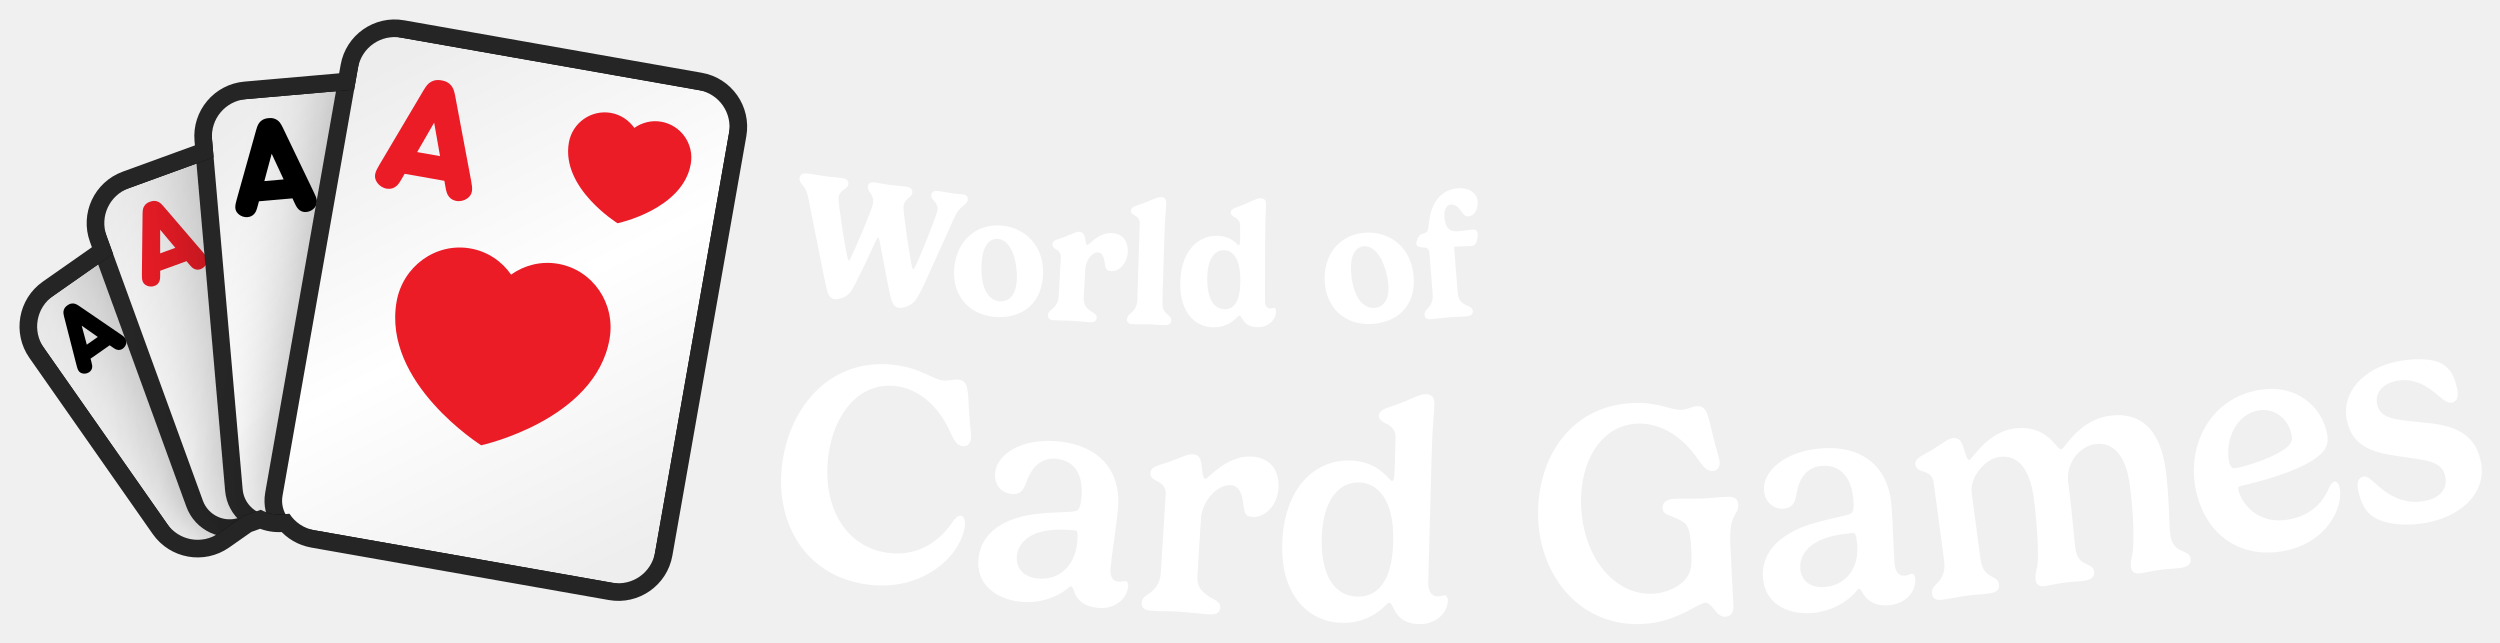
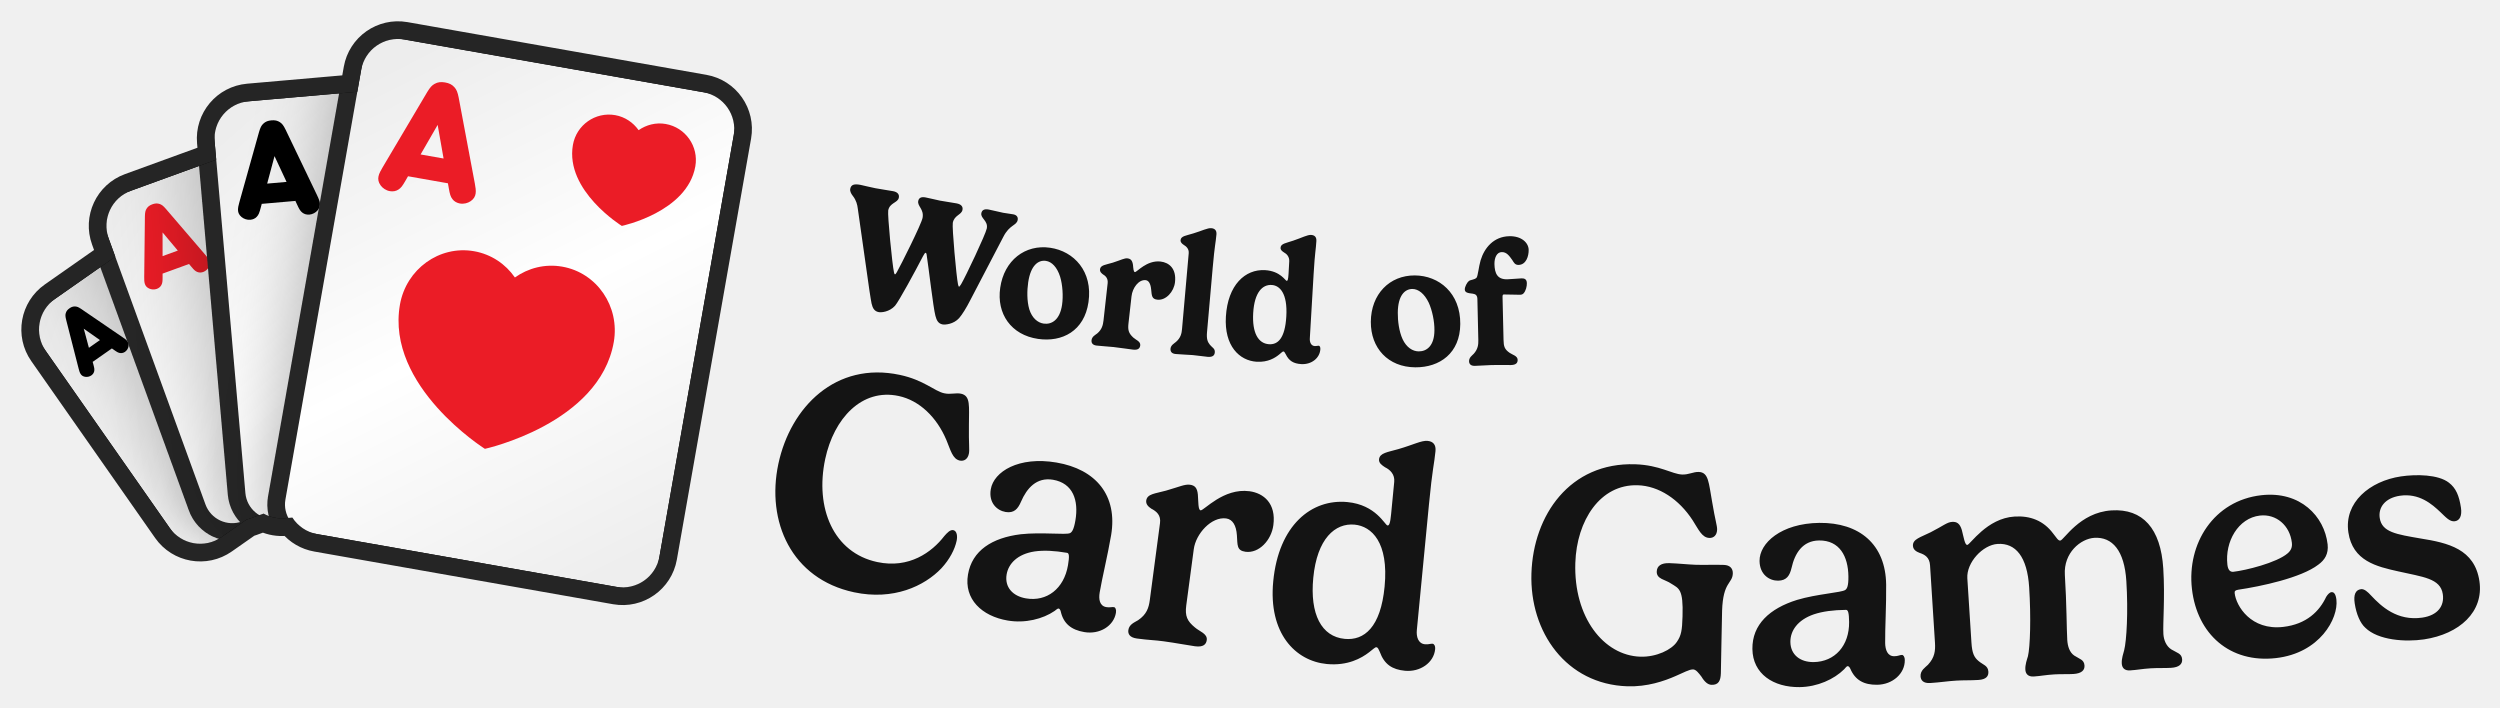
- <svg xmlns="http://www.w3.org/2000/svg" xmlns:xlink="http://www.w3.org/1999/xlink" viewBox="-3.11 -3.11 428.25 110.04" width="428.25" height="110.04">
+ <svg xmlns="http://www.w3.org/2000/svg" xmlns:xlink="http://www.w3.org/1999/xlink" viewBox="-3.41 -3.41 426.53 120.65" width="426.53" height="120.65">
  <defs>
    <rect id="path-1" x="0" y="0" width="5464" height="1280" />
    <rect id="path-3" x="0" y="0" width="1279.966" height="1280" />
    <path d="M654.667,7.381 L1041.451,230.691 C1067.755,245.877 1076.767,279.512 1061.581,305.816 L747.051,850.597 C731.865,876.902 698.23,885.914 671.926,870.727 L285.142,647.418 C271.344,639.451 262.304,626.408 259.019,612.01 L248.673,609.238 C237.588,606.268 228.207,600.115 221.247,592.027 L200.473,592.025 C198.498,592.025 196.547,591.921 194.626,591.718 L151.468,603.281 C122.13,611.142 91.974,593.731 84.112,564.393 L1.886,257.522 C-5.975,228.183 11.436,198.027 40.774,190.166 L145.477,162.11 L145.477,133.795 C145.477,103.422 170.1,78.799 200.473,78.799 L333.867,78.799 L340.716,53.24 C348.577,23.901 378.734,6.491 408.072,14.352 L563.147,55.903 L579.542,27.511 C594.728,1.207 628.363,-7.806 654.667,7.381 Z" id="path-5" />
    <filter x="-59.0%" y="-44.4%" width="218.0%" height="188.8%" filterUnits="objectBoundingBox" id="filter-7">
      <feOffset dx="0" dy="0" in="SourceAlpha" result="shadowOffsetOuter1" />
      <feGaussianBlur stdDeviation="64" in="shadowOffsetOuter1" result="shadowBlurOuter1" />
      <feColorMatrix values="0 0 0 0 0   0 0 0 0 0   0 0 0 0 0  0 0 0 0.32 0" type="matrix" in="shadowBlurOuter1" result="shadowMatrixOuter1" />
      <feMerge>
        <feMergeNode in="shadowMatrixOuter1" />
        <feMergeNode in="SourceGraphic" />
      </feMerge>
    </filter>
    <linearGradient x1="21.639%" y1="0%" x2="78.361%" y2="100%" id="linearGradient-8">
      <stop stop-color="#EDEDED" offset="0%" />
      <stop stop-color="#FFFFFF" offset="50.295%" />
      <stop stop-color="#EEEEEE" offset="100%" />
    </linearGradient>
    <filter x="-49.2%" y="-37.0%" width="198.3%" height="174.0%" filterUnits="objectBoundingBox" id="filter-9">
      <feOffset dx="0" dy="0" in="SourceAlpha" result="shadowOffsetOuter1" />
      <feGaussianBlur stdDeviation="64" in="shadowOffsetOuter1" result="shadowBlurOuter1" />
      <feColorMatrix values="0 0 0 0 0   0 0 0 0 0   0 0 0 0 0  0 0 0 0.32 0" type="matrix" in="shadowBlurOuter1" result="shadowMatrixOuter1" />
      <feMerge>
        <feMergeNode in="shadowMatrixOuter1" />
        <feMergeNode in="SourceGraphic" />
      </feMerge>
    </filter>
    <linearGradient x1="21.639%" y1="0%" x2="78.361%" y2="100%" id="linearGradient-10">
      <stop stop-color="#EDEDED" offset="0%" />
      <stop stop-color="#FFFFFF" offset="50.295%" />
      <stop stop-color="#EEEEEE" offset="100%" />
    </linearGradient>
    <filter x="-41.0%" y="-30.9%" width="181.9%" height="161.7%" filterUnits="objectBoundingBox" id="filter-11">
      <feOffset dx="0" dy="0" in="SourceAlpha" result="shadowOffsetOuter1" />
      <feGaussianBlur stdDeviation="64" in="shadowOffsetOuter1" result="shadowBlurOuter1" />
      <feColorMatrix values="0 0 0 0 0   0 0 0 0 0   0 0 0 0 0  0 0 0 0.32 0" type="matrix" in="shadowBlurOuter1" result="shadowMatrixOuter1" />
      <feMerge>
        <feMergeNode in="shadowMatrixOuter1" />
        <feMergeNode in="SourceGraphic" />
      </feMerge>
    </filter>
    <linearGradient x1="21.639%" y1="0%" x2="78.361%" y2="100%" id="linearGradient-12">
      <stop stop-color="#EDEDED" offset="0%" />
      <stop stop-color="#FFFFFF" offset="50.295%" />
      <stop stop-color="#EEEEEE" offset="100%" />
    </linearGradient>
    <filter x="-34.1%" y="-25.7%" width="168.3%" height="151.4%" filterUnits="objectBoundingBox" id="filter-13">
      <feOffset dx="0" dy="0" in="SourceAlpha" result="shadowOffsetOuter1" />
      <feGaussianBlur stdDeviation="64" in="shadowOffsetOuter1" result="shadowBlurOuter1" />
      <feColorMatrix values="0 0 0 0 0   0 0 0 0 0   0 0 0 0 0  0 0 0 0.32 0" type="matrix" in="shadowBlurOuter1" result="shadowMatrixOuter1" />
      <feMerge>
        <feMergeNode in="shadowMatrixOuter1" />
        <feMergeNode in="SourceGraphic" />
      </feMerge>
    </filter>
    <linearGradient x1="21.639%" y1="0%" x2="78.361%" y2="100%" id="linearGradient-14">
      <stop stop-color="#EDEDED" offset="0%" />
      <stop stop-color="#FFFFFF" offset="50.295%" />
      <stop stop-color="#EEEEEE" offset="100%" />
    </linearGradient>
  </defs>
  <g transform="translate(-11.594,-23.478) scale(0.11594)">
    <mask id="mask-4" fill="white">
      <use xlink:href="#path-3" />
    </mask>
    <g id="Mask" />
    <g id="Group" stroke-width="1" fill-rule="evenodd" mask="url(#mask-4)">
      <g transform="translate(700.504, 678.0126) rotate(-20) translate(-700.504, -678.0126)translate(166.0272, 238.9585)">
        <g transform="translate(-0, -0)">
          <mask id="mask-6" fill="white">
            <use xlink:href="#path-5" />
          </mask>
          <path stroke="#252525" stroke-width="26" d="M661.167,-3.877 L1047.951,219.432 C1080.473,238.209 1091.616,279.794 1072.839,312.316 L758.31,857.097 C739.533,889.619 697.948,900.762 665.426,881.986 L278.642,658.676 C264.448,650.481 253.966,637.684 248.632,622.685 L245.308,621.795 C234.009,618.767 223.884,612.979 215.705,605.026 L200.473,605.025 C198.91,605.025 197.353,604.972 195.803,604.861 L154.833,615.838 C118.559,625.557 81.275,604.031 71.555,567.758 L-10.671,260.886 C-20.39,224.613 1.136,187.328 37.41,177.609 L132.477,152.135 L132.477,133.795 C132.477,96.242 162.92,65.799 200.473,65.799 L323.892,65.799 L328.159,49.875 C337.879,13.602 375.163,-7.925 411.436,1.795 L556.877,40.764 L568.283,21.011 C587.06,-11.511 628.645,-22.654 661.167,-3.877 Z" />
          <g mask="url(#mask-6)">
            <g transform="translate(-12.346, -20.1207)">
              <g id="small_spade_1" filter="url(#filter-7)" transform="translate(210.9129, 389.3938) rotate(-15) translate(-210.9129, -389.3938)translate(49.8576, 175.5497)">
                <rect id="Background" stroke="#252525" stroke-width="26" fill="url(#linearGradient-8)" x="-13" y="-13" width="348.11" height="453.688" rx="54.996" />
                <path d="M243.897,27.593 C243.897,27.593 294.439,46.921 294.501,83.212 C294.501,98.995 281.209,111.813 264.79,111.831 C259.556,111.836 254.629,110.478 250.35,108.157 L256.538,128.766 L231.229,128.766 L237.404,108.197 C233.153,110.517 228.26,111.881 223.047,111.892 C206.62,111.901 193.284,99.118 193.266,83.326 C193.205,47.045 243.897,27.593 243.897,27.593 Z" id="Spade-small" fill="#000000" />
                <path d="M24.778,103.856 L51.007,34.253 C52.733,29.769 54.044,27.838 56.046,26.251 C58.462,24.32 61.015,23.561 64.605,23.561 C68.194,23.561 70.748,24.32 73.164,26.251 C75.165,27.838 76.477,29.769 78.202,34.253 L104.431,103.856 C106.709,109.926 108.228,114.686 103.603,119.308 C101.463,121.446 98.219,122.895 94.906,122.895 C92.214,122.895 89.798,121.998 88.073,120.412 C86.002,118.549 85.105,116.687 83.31,111.72 L81.861,107.719 L47.349,107.719 L45.899,111.72 C44.105,116.687 43.207,118.549 41.137,120.412 C39.411,121.998 36.995,122.895 34.303,122.895 C30.99,122.895 27.746,121.446 25.606,119.308 C20.982,114.686 22.5,109.926 24.778,103.856 Z M74.544,87.576 L64.605,60.259 L54.665,87.576 L74.544,87.576 Z" id="A" fill="#000000" />
              </g>
              <g id="small_diamond_1" filter="url(#filter-9)" transform="translate(351.0898, 355.5329) rotate(-360) translate(-351.0898, -355.5329)translate(157.8235, 98.9199)">
                <rect id="Background" stroke="#252525" stroke-width="26" fill="url(#linearGradient-10)" x="-13" y="-13" width="412.533" height="539.226" rx="54.996" />
                <polygon id="Diamond-small" fill="#EB1B28" points="300.954 22.074 353.401 93.826 300.954 165.557 248.485 93.826" />
                <path d="M29.802,125.878 L61.277,42.355 C63.348,36.974 64.921,34.657 67.323,32.753 C70.222,30.435 73.287,29.524 77.594,29.524 C81.901,29.524 84.966,30.435 87.865,32.753 C90.267,34.657 91.841,36.974 93.911,42.355 L125.386,125.878 C128.119,133.163 129.942,138.875 124.392,144.421 C121.824,146.987 117.932,148.725 113.956,148.725 C110.725,148.725 107.826,147.649 105.756,145.745 C103.271,143.51 102.194,141.275 100.041,135.315 L98.301,130.514 L56.887,130.514 L55.148,135.315 C52.994,141.275 51.917,143.51 49.432,145.745 C47.362,147.649 44.463,148.725 41.232,148.725 C37.257,148.725 33.364,146.987 30.796,144.421 C25.247,138.875 27.069,133.163 29.802,125.878 Z M89.521,106.343 L77.594,73.562 L65.667,106.343 L89.521,106.343 Z" id="A" fill="#EB1B28" />
              </g>
              <g id="small_clover_1" filter="url(#filter-11)" transform="translate(511.6136, 377.7066) rotate(-345) translate(-511.6136, -377.7066)translate(279.6941, 69.771)">
                <rect id="Background" stroke="#252525" stroke-width="26" fill="url(#linearGradient-12)" x="-13" y="-13" width="489.839" height="641.871" rx="54.996" />
                <path d="M347.866,39.734 C367.599,39.734 383.595,55.536 383.595,75.06 C383.595,84.425 379.905,92.946 373.883,99.274 C378.307,97.333 383.203,96.253 388.353,96.253 C408.072,96.253 424.081,112.082 424.081,131.58 C424.081,151.104 408.072,166.919 388.353,166.919 C372.39,166.919 358.858,156.556 354.282,142.251 C354.334,142.684 354.408,143.092 354.506,143.474 C358.945,160.826 367.798,185.424 367.798,185.424 L328,185.424 C328,185.424 336.827,160.734 341.253,143.474 C341.354,143.079 341.428,142.656 341.479,142.206 C336.916,156.534 323.372,166.919 307.393,166.919 C287.646,166.919 271.677,151.104 271.677,131.58 C271.677,112.082 287.646,96.253 307.393,96.253 C312.539,96.253 317.432,97.331 321.855,99.271 C315.837,92.944 312.15,84.424 312.15,75.06 C312.15,55.536 328.133,39.734 347.866,39.734 Z" id="Clover-small" fill="#000000" />
                <path d="M28.576,146.475 L66.345,46.247 C68.83,39.79 70.719,37.009 73.601,34.724 C77.08,31.943 80.758,30.85 85.926,30.85 C91.095,30.85 94.772,31.943 98.251,34.724 C101.133,37.009 103.022,39.79 105.507,46.247 L143.276,146.475 C146.556,155.216 148.743,162.07 142.084,168.726 C139.003,171.805 134.331,173.891 129.56,173.891 C125.684,173.891 122.205,172.6 119.72,170.315 C116.738,167.633 115.446,164.951 112.862,157.799 L110.775,152.038 L61.078,152.038 L58.99,157.799 C56.406,164.951 55.114,167.633 52.132,170.315 C49.647,172.6 46.168,173.891 42.292,173.891 C37.521,173.891 32.85,171.805 29.768,168.726 C23.109,162.07 25.296,155.216 28.576,146.475 Z M100.239,123.032 L85.926,83.696 L71.613,123.032 L100.239,123.032 Z" id="A" fill="#000000" />
              </g>
              <g id="small_heart_1" filter="url(#filter-13)" transform="translate(675.6425, 459.1748) rotate(-330) translate(-675.6425, -459.1748)translate(397.3371, 89.6494)">
                <rect id="Background" stroke="#252525" stroke-width="26" fill="url(#linearGradient-14)" x="-13" y="-13" width="582.611" height="765.051" rx="54.996" />
                <path d="M341.635,288.824 C315.976,288.845 292.736,299.456 275.815,316.611 C258.851,299.507 235.579,288.948 209.909,288.989 C158.08,289.041 116.117,332.207 116.16,385.365 C116.309,507.485 276.113,572.616 276.113,572.616 C276.113,572.616 435.789,507.092 435.619,384.932 C435.544,331.774 393.497,288.752 341.635,288.824" id="Heart-big" fill="#EB1B28" />
                <path d="M417.458,71.521 C407.751,61.933 394.392,55.711 379.689,55.711 C350.027,55.745 325.983,79.908 326.015,109.677 C326.095,178.084 417.593,214.563 417.593,214.563 C417.593,214.563 508.981,177.883 508.901,109.459 C508.854,79.674 484.777,55.594 455.084,55.627 C440.412,55.627 427.165,61.899 417.458,71.521 Z" id="Heart-small" fill="#EB1B28" />
                <path d="M56.059,190.564 L101.383,70.289 C104.365,62.541 106.631,59.203 110.09,56.462 C114.264,53.124 118.677,51.813 124.88,51.813 C131.082,51.813 135.495,53.124 139.67,56.462 C143.129,59.203 145.395,62.541 148.377,70.289 L193.701,190.564 C197.637,201.054 200.261,209.278 192.269,217.265 C188.572,220.96 182.966,223.464 177.241,223.464 C172.589,223.464 168.415,221.914 165.433,219.172 C161.855,215.954 160.304,212.735 157.203,204.153 L154.698,197.239 L95.061,197.239 L92.556,204.153 C89.455,212.735 87.905,215.954 84.327,219.172 C81.345,221.914 77.17,223.464 72.518,223.464 C66.793,223.464 61.187,220.96 57.49,217.265 C49.499,209.278 52.123,201.054 56.059,190.564 Z M142.055,162.432 L124.88,115.228 L107.704,162.432 L142.055,162.432 Z" id="A" fill="#EB1B28" />
              </g>
            </g>
          </g>
        </g>
      </g>
    </g>
  </g>
-   <path fill="#ffffff" d="M146.89 38.2C147.06 37.8 147.21 37.57 147.32 37.58C147.39 37.59 147.48 37.72 147.52 38C148 40.24 149.13 46.84 149.58 48.22C149.83 49.01 150.15 49.52 150.87 49.62C151.32 49.68 152.75 49.5 153.65 48.39C154.12 47.79 154.82 46.46 155.32 45.33L160.39 34.12C161.34 31.95 162.54 32.11 162.67 31.11C162.74 30.61 162.46 30.27 161.88 30.19C161.29 30.11 160.71 30.1 160.12 30.02C159.47 29.93 158.21 29.69 157.64 29.61C156.8 29.5 156.49 29.83 156.42 30.3C156.3 31.2 157.67 31.52 157.49 32.84C157.35 33.87 154.33 41.28 153.66 42.57C153.51 42.87 153.39 43.04 153.32 43.03C153.26 43.03 153.2 42.9 153.13 42.65C152.78 41.37 151.55 33 151.65 32.21C151.83 30.88 153.06 30.79 153.17 29.92C153.26 29.32 152.85 28.97 152.12 28.87C151.35 28.76 150.43 28.72 149.25 28.56C148.6 28.47 147.34 28.23 146.75 28.15C145.93 28.04 145.62 28.37 145.55 28.84C145.43 29.74 146.65 30.16 146.45 31.67C146.3 32.79 143.17 40.01 142.59 41.14C142.51 41.34 142.37 41.56 142.28 41.55C142.23 41.54 142.16 41.4 142.12 41.25C141.72 39.92 140.43 31.5 140.53 30.73C140.71 29.37 142.09 29.35 142.21 28.45C142.29 27.91 141.97 27.5 141.19 27.4C140.41 27.29 139.34 27.23 138.11 27.06C136.88 26.89 136.27 26.74 135.56 26.64C134.5 26.5 133.95 26.67 133.85 27.42C133.79 27.89 134.13 28.34 134.39 28.63C134.99 29.33 135.21 30.04 135.33 30.71L138.09 44.53C138.29 45.53 138.56 46.62 138.59 46.74C138.81 47.53 139.16 48.05 139.88 48.14C140.31 48.2 141.7 48.01 142.6 46.9C143.21 46.13 145.69 40.86 146.89 38.2ZM167.87 37.81C168.88 37.9 169.83 38.75 170.45 40.36C170.94 41.73 171.18 43.63 171.05 45.14C170.82 47.75 169.46 48.63 168.1 48.51C167.05 48.42 166.05 47.66 165.51 46.21C165 44.81 164.94 43.03 165.06 41.65C165.32 38.7 166.58 37.69 167.87 37.81ZM160.35 42.82C159.95 47.27 162.65 50.76 167.28 51.17C171.44 51.53 175.09 49.38 175.53 44.42C175.99 39.16 172.57 35.89 168.47 35.53C164.16 35.15 160.76 38.12 160.35 42.82ZM185.05 40.13C185.57 40.16 185.93 40.7 186.07 41.64C186.24 42.68 186.25 43.29 187.23 43.34C188.7 43.42 189.98 41.83 190.07 40.2C190.2 37.84 188.86 36.9 187.41 36.82C185.02 36.69 183.47 38.88 183.14 38.86C182.89 38.85 182.84 38.24 182.75 37.65C182.58 36.88 182.28 36.63 181.74 36.6C181.22 36.57 180.8 36.87 179.29 37.46C178.14 37.89 177.21 37.97 177.17 38.73C177.15 39.13 177.4 39.34 177.7 39.55C178.14 39.76 178.65 40.15 178.61 41.01L178.25 47.42C178.21 48.18 178.08 48.94 177.31 49.68C177.01 49.94 176.45 50.24 176.41 50.88C176.39 51.32 176.6 51.71 177.33 51.75C178.59 51.82 179.22 51.78 180.23 51.83C181.7 51.91 182.7 52.04 183.56 52.09C184.44 52.14 184.73 51.8 184.75 51.29C184.79 50.61 183.95 50.41 183.49 50.02C182.69 49.35 182.48 48.84 182.54 47.67L182.8 43.01C182.88 41.57 183.87 40.06 185.05 40.13ZM196.66 31.66C196.69 30.97 196.32 30.66 195.74 30.65C195.09 30.63 194.2 31.18 192.72 31.71C191.56 32.15 190.64 32.26 190.62 32.97C190.6 33.37 190.89 33.57 191.2 33.76C191.64 33.98 192.15 34.38 192.13 35.13L191.72 48.08C191.7 48.84 191.58 49.61 190.82 50.36C190.54 50.63 189.96 50.94 189.94 51.58C189.93 52.02 190.16 52.4 190.89 52.43C191.95 52.46 192.8 52.41 193.78 52.44C194.56 52.47 195.58 52.57 196.35 52.6C197.21 52.62 197.51 52.28 197.52 51.77C197.54 51.1 197.04 50.98 196.62 50.52C196.19 50.05 195.97 49.6 196.01 48.42L196.36 37.28C196.48 33.4 196.62 33.23 196.66 31.66ZM206.69 49.86C204.85 49.85 203.68 48.11 203.69 44.69C203.7 41.13 205.01 39.73 206.57 39.74C207.92 39.74 209.38 40.98 209.36 44.98C209.35 48.71 208.19 49.86 206.69 49.86ZM212.37 52.94C214.08 52.94 215.47 51.76 215.47 50.2C215.47 49.85 215.33 49.63 215.16 49.63C214.95 49.63 214.79 49.73 214.48 49.73C213.82 49.73 213.57 49.08 213.58 48.5L213.61 37.45C213.62 33.57 213.75 33.4 213.76 31.82C213.76 31.14 213.39 30.84 212.81 30.84C212.15 30.84 211.25 31.41 209.8 31.99C208.64 32.46 207.72 32.59 207.72 33.3C207.72 33.71 208.04 33.9 208.36 34.08C208.8 34.29 209.33 34.75 209.33 35.55L209.33 37.69C209.32 38.69 209.23 38.9 209.08 38.9C208.85 38.9 207.93 37.29 205.3 37.28C201.9 37.27 199.08 40.16 199.06 45.57C199.05 50.57 201.78 52.95 204.76 52.96C206.7 52.97 207.87 52.11 208.53 51.5C208.87 51.19 209.06 50.95 209.2 50.95C209.38 50.95 209.47 51.19 209.63 51.41C210.25 52.51 211.04 52.93 212.37 52.94ZM230.58 39.07C231.59 39.02 232.65 39.74 233.48 41.25C234.16 42.54 234.65 44.39 234.73 45.91C234.86 48.52 233.63 49.58 232.26 49.64C231.21 49.7 230.12 49.08 229.39 47.72C228.69 46.4 228.38 44.64 228.32 43.26C228.17 40.31 229.29 39.14 230.58 39.07ZM223.81 45.06C224.03 49.53 227.17 52.62 231.82 52.39C235.99 52.18 239.31 49.55 239.07 44.57C238.8 39.3 234.98 36.53 230.86 36.74C226.54 36.95 223.57 40.36 223.81 45.06ZM246 39.51C245.97 39.19 246.1 39.13 246.19 39.13C246.7 39.09 248.6 39.05 248.96 39.03C249.24 39 249.43 38.9 249.53 38.77C249.92 38.34 250.06 37.48 250.02 36.99C249.96 36.31 249.57 36.17 249.09 36.21C248.71 36.24 247.17 36.47 246.64 36.51C244.95 36.65 244.44 35.64 244.31 34.04C244.23 32.96 244.6 31.99 245.44 31.93C246.29 31.86 246.79 32.55 247.3 33.18C247.6 33.59 247.81 34 248.42 33.95C249.71 33.85 250.09 32.38 250 31.28C249.9 30.08 248.64 28.99 246.56 29.15C243.93 29.36 242.45 31.36 241.92 33.53C241.65 34.67 241.61 36.27 241.38 36.54C241.02 36.93 240.44 36.91 240.12 37.16C239.83 37.43 239.47 38.2 239.51 38.66C239.55 39.21 240.07 39.24 240.93 39.29C241.41 39.34 241.69 39.56 241.74 40.17L242.3 47.16C242.36 47.91 242.32 48.69 241.65 49.52C241.39 49.82 240.87 50.19 240.92 50.83C240.95 51.28 241.22 51.63 241.95 51.57C243 51.49 243.87 51.34 244.83 51.27C246.31 51.15 247.25 51.15 248.1 51.08C248.97 51.01 249.22 50.63 249.18 50.13C249.13 49.45 248.25 49.32 247.74 49.01C246.86 48.45 246.67 48 246.58 46.83Z" />
-   <path fill="#ffffff" d="M130.92 76.03C129.51 85.99 134.49 95.46 145.32 97C152.12 97.96 157.22 95.12 159.9 91.88C161.2 90.27 161.96 88.5 162.17 87.03C162.27 86.29 162.14 85.33 161.48 85.24C160.96 85.17 160.47 85.74 160.01 86.37C158.1 89.24 154.42 92.36 148.9 91.58C141.38 90.51 137.62 83.17 138.83 74.66C139.82 67.64 144.22 62.15 150.58 63.06C154.15 63.56 157.32 66.21 159.24 70.02C160.06 71.64 160.49 73.14 161.75 73.32C162.43 73.42 163.08 73.03 163.22 72.06C163.31 71.37 163.07 70.48 162.89 67.18C162.65 63.93 162.85 62.17 161.17 61.93C160.25 61.8 159.41 62.22 158.31 62.06C156.6 61.82 154.71 60.05 150.53 59.46C139.49 57.89 132.31 66.2 130.92 76.03ZM181.41 89.86C181.01 93.9 178.24 96.35 174.65 95.99C172.38 95.77 170.86 94.34 171.08 92.15C171.26 90.27 172.69 88.55 175.58 87.9C177.13 87.57 178.92 87.53 181.11 87.75C181.45 87.78 181.57 88.27 181.41 89.86ZM172.99 85.14C168.18 86.08 164.91 88.48 164.5 92.62C164.08 96.85 167.34 99.54 171.8 99.98C174.81 100.28 177.79 99.29 179.67 97.79C179.9 97.6 180.15 97.31 180.33 97.32C180.52 97.34 180.65 97.57 180.74 97.82C181.34 99.82 182.73 100.81 184.98 101.03C187.62 101.29 189.92 99.65 190.14 97.38C190.2 96.77 189.96 96.46 189.75 96.44C189.36 96.4 189.07 96.58 188.44 96.52C187.27 96.41 187.01 95.26 187.13 94.1C187.36 91.69 188.05 87.66 188.39 84.22C189.06 77.38 185.02 73.17 178.21 72.5C171.74 71.87 167.66 74.8 167.36 77.84C167.14 80.16 168.67 81.38 170.15 81.52C171.6 81.67 172.21 80.87 172.66 79.61C173.48 77.24 175.01 75.2 177.84 75.48C181.32 75.82 182.48 78.71 182.14 82.12C181.98 83.78 181.68 84.18 181.36 84.36C180.69 84.75 176.52 84.5 172.99 85.14ZM207.76 80C208.9 80.07 209.58 81.1 209.8 82.73C210.04 84.4 209.93 85.35 211.46 85.44C213.77 85.59 215.73 83.18 215.89 80.59C216.13 76.83 213.83 75.25 211.42 75.1C206.94 74.82 203.89 78.96 203.34 78.92C202.89 78.9 202.86 77.54 202.68 76.28C202.48 75.12 202.03 74.75 201.21 74.7C200.33 74.64 199.45 75.17 197.19 75.99C195.42 76.62 194.03 76.75 193.96 77.91C193.92 78.55 194.37 78.92 194.91 79.22C195.82 79.62 196.66 80.21 196.57 81.58L195.75 94.8C195.66 96.15 195.38 97.28 194.01 98.36C193.48 98.76 192.52 99.15 192.46 100.15C192.42 100.82 192.75 101.42 194.02 101.5C196.22 101.64 196.92 101.55 198.56 101.65C200.81 101.79 202.58 102.04 203.98 102.13C205.41 102.22 205.87 101.69 205.92 100.92C205.99 99.83 204.54 99.53 203.76 98.92C202.36 97.93 201.9 97.1 202.02 95.28L202.62 85.63C202.79 82.96 205.25 79.84 207.76 80ZM229.38 99.09C225.41 98.98 223.14 95.31 223.3 89.08C223.48 82.36 226.37 79.44 229.71 79.53C232.61 79.6 235.75 82.1 235.55 89.72C235.37 96.7 232.73 99.17 229.38 99.09ZM240.01 103.8C242.64 103.87 244.84 102.07 244.9 99.79C244.91 99.18 244.63 98.88 244.42 98.87C244.02 98.86 243.78 99.07 243.11 99.05C241.94 99.02 241.52 97.89 241.55 96.73L242.12 75.18C242.29 68.97 242.54 68.29 242.6 66.06C242.63 64.95 242.09 64.43 241.13 64.4C240.1 64.38 238.75 65.24 236.23 66.16C234.48 66.8 233.12 67.01 233.1 68.12C233.08 68.76 233.65 69.09 234.2 69.4C235.12 69.77 235.98 70.51 235.95 71.78L235.8 77.3C235.76 78.94 235.59 79.28 235.32 79.28C234.87 79.27 233.13 75.9 228.22 75.77C222.09 75.61 216.79 80.49 216.53 90.15C216.3 99.06 221.25 103.44 226.64 103.58C230.22 103.68 232.46 102.17 233.69 101.09C234.31 100.54 234.64 100.13 234.88 100.13C235.14 100.14 235.3 100.49 235.5 100.87C236.42 102.96 237.84 103.74 240.01 103.8ZM278.06 103.79C281.45 103.67 284.25 102.47 286.15 101.47C287.45 100.81 288.39 100.17 289.05 100.14C289.55 100.12 290.05 100.71 290.55 101.28C291.17 102.16 291.77 102.56 292.35 102.54C293.57 102.49 293.86 101.71 293.82 100.47C293.75 98.85 293.38 92.49 293.28 89.78C293.1 84.82 294.73 85.11 294.66 83.33C294.63 82.51 294.1 81.94 293.02 81.99C291.19 82.05 289.94 82.23 288.27 82.3C287.05 82.34 285.14 82.28 283.76 82.33C282.33 82.39 281.66 82.97 281.69 83.92C281.74 85.22 283.25 85.17 284.29 85.79C285.67 86.54 286.44 86.56 286.62 91.23C286.71 93.62 286.63 94.5 285.96 95.64C285.16 97.05 282.67 98.5 279.91 98.6C273.65 98.83 268.08 92.7 267.73 83.41C267.46 76.2 271.01 69.69 277.43 69.45C281.04 69.32 284.62 71.36 287.19 74.77C288.28 76.21 288.97 77.62 290.25 77.57C290.94 77.55 291.5 77.05 291.47 76.07C291.44 75.38 291.04 74.54 290.28 71.33C289.47 68.18 289.35 66.4 287.65 66.46C286.72 66.5 285.97 67.06 284.86 67.1C283.14 67.16 280.96 65.76 276.74 65.92C265.6 66.34 260.01 75.79 260.38 85.71C260.76 95.76 267.66 104.18 278.06 103.79ZM315.03 90.21C315.37 94.25 313.07 97.16 309.48 97.45C307.2 97.64 305.46 96.51 305.28 94.31C305.12 92.43 306.21 90.48 308.94 89.32C310.41 88.72 312.17 88.36 314.36 88.18C314.7 88.16 314.9 88.62 315.03 90.21ZM305.91 87.07C301.34 88.85 298.55 91.8 298.89 95.95C299.24 100.19 302.92 102.25 307.39 101.89C310.41 101.64 313.16 100.13 314.74 98.33C314.94 98.1 315.12 97.76 315.31 97.75C315.49 97.73 315.67 97.93 315.79 98.16C316.75 100.02 318.3 100.75 320.54 100.56C323.19 100.35 325.15 98.32 324.97 96.05C324.92 95.44 324.63 95.17 324.42 95.19C324.02 95.22 323.77 95.45 323.14 95.5C321.97 95.6 321.51 94.52 321.42 93.36C321.22 90.95 321.18 86.85 320.89 83.41C320.33 76.56 315.6 73.14 308.78 73.7C302.3 74.24 298.81 77.85 299.06 80.89C299.25 83.22 300.98 84.14 302.46 84.02C303.92 83.9 304.38 83.01 304.59 81.69C304.97 79.21 306.11 76.93 308.94 76.7C312.43 76.41 314.09 79.05 314.37 82.46C314.51 84.12 314.28 84.57 314 84.8C313.41 85.31 309.27 85.81 305.91 87.07ZM349.99 73.85C349.65 73.89 349.35 73.43 348.69 72.71C346.91 70.65 344.57 69.94 341.94 70.29C337.23 70.92 334.73 75.62 334.23 75.69C333.81 75.74 333.52 74.42 333.12 73.21C332.7 72.12 332.16 71.84 331.37 71.95C330.5 72.06 329.89 72.73 327.84 73.97C326.23 74.94 324.83 75.34 324.99 76.49C325.08 77.18 325.68 77.45 326.21 77.62C327.1 77.85 327.95 78.24 328.14 79.61L329.89 92.74C330.07 94.08 330.04 95.23 328.96 96.56C328.54 97.04 327.7 97.61 327.84 98.61C327.92 99.26 328.37 99.79 329.58 99.63C331.21 99.41 332.48 99.11 333.98 98.91C335.27 98.74 336.34 98.73 337.71 98.54C339.08 98.36 339.42 97.75 339.32 96.99C339.19 95.96 338.35 95.92 337.55 95.33C336.72 94.74 336.33 94.04 336.09 92.23L334.64 81.36C334.28 78.71 336.85 75.5 339.38 75.16C342.43 74.75 344.57 76.98 345.27 82.17C345.96 87.32 346.14 92.3 345.87 93.92C345.76 94.44 345.48 95.39 345.59 96.23C345.68 96.89 346.1 97.42 347.1 97.29C348.42 97.11 348.98 96.91 350.58 96.69C351.92 96.51 352.65 96.55 353.83 96.39C355.23 96.2 355.71 95.6 355.61 94.81C355.47 93.81 354.69 93.79 353.74 93.24C352.89 92.74 352.51 91.72 352.38 90.69C352.15 88.96 351.84 84.47 351.19 79.63C350.69 75.87 353.45 73.28 355.77 72.97C358.82 72.56 361.04 74.78 361.73 79.96C362.42 85.12 362.48 90.12 362.18 91.74C362.09 92.26 361.82 93.21 361.93 94.05C362.02 94.71 362.44 95.24 363.41 95.11C364.75 94.93 365.31 94.72 366.92 94.51C368.23 94.33 369.22 94.33 370.38 94.18C371.78 93.99 372.26 93.39 372.15 92.6C372.02 91.6 371.21 91.58 370.2 91.04C369.31 90.57 368.8 89.54 368.66 88.52C368.43 86.78 368.51 82.19 367.87 77.35C366.96 70.59 363.67 67.39 358.35 68.1C352.94 68.82 350.6 73.77 349.99 73.85ZM389.45 71.46C389.58 72.19 389.39 72.77 388.87 73.29C387.12 75.05 381.84 76.73 379.85 77.09C379.23 77.21 378.88 76.76 378.73 75.95C378.01 72.09 380.02 67.89 383.7 67.21C386.44 66.7 388.91 68.54 389.45 71.46ZM394.21 74.87C395.24 74.01 395.84 72.92 395.55 71.31C394.67 66.58 390.28 62.51 383.67 63.73C375.66 65.21 371.56 72.82 372.98 80.5C374.4 88.17 380.37 92.71 388.09 91.28C395.53 89.9 398.28 83.78 397.7 80.62C397.53 79.68 397.19 79.31 396.77 79.39C396.46 79.45 396.15 79.83 395.93 80.25C394.96 82.75 392.95 85.15 388.96 85.88C383.55 86.88 380.72 82.93 380.31 80.71C380.24 80.34 380.4 80.2 380.89 80.09C384.65 79.26 391.45 77.33 394.21 74.87ZM407.22 58.87C401.95 60.03 397.83 63.99 398.94 69.02C400 73.84 404.15 74.5 407.88 75.06C412.14 75.72 415.15 75.73 415.74 78.4C416.2 80.45 415.06 82.09 412.55 82.64C408.27 83.59 405.38 81.18 403.6 79.54C402.91 78.87 402.29 78.41 401.75 78.53C400.84 78.73 400.54 79.56 400.86 81.01C401.27 82.88 402.05 84.34 402.94 85.04C405.29 87.05 409.98 87.01 413.07 86.33C419.08 85 422.96 80.91 421.82 75.76C420.62 70.34 416.03 69.61 411.29 69.19C407.15 68.78 404.64 68.6 404.1 66.19C403.71 64.4 404.78 62.72 407.27 62.17C410.51 61.46 412.82 63.2 414.38 64.49C415.35 65.28 416.08 66.04 416.94 65.85C417.74 65.68 418.11 64.86 417.8 63.49C417.36 61.47 416.72 60.19 415.45 59.36C413.53 58.07 409.75 58.31 407.22 58.87Z" />
+   <path fill="#141414" d="M154.06 40.31C154.26 39.92 154.42 39.7 154.52 39.72C154.6 39.73 154.68 39.87 154.7 40.14C155.05 42.41 155.81 49.06 156.18 50.46C156.39 51.27 156.68 51.8 157.4 51.94C157.83 52.02 159.28 51.92 160.23 50.86C160.74 50.29 161.52 49.01 162.08 47.9L167.77 37C168.84 34.89 170.03 35.11 170.22 34.12C170.31 33.63 170.05 33.27 169.48 33.16C168.9 33.05 168.31 33 167.73 32.89C167.09 32.76 165.85 32.45 165.28 32.34C164.45 32.18 164.11 32.49 164.02 32.96C163.85 33.85 165.2 34.25 164.95 35.56C164.75 36.58 161.32 43.81 160.58 45.06C160.4 45.34 160.28 45.51 160.21 45.5C160.15 45.49 160.1 45.36 160.04 45.11C159.76 43.81 159 35.39 159.15 34.6C159.41 33.28 160.64 33.26 160.8 32.4C160.92 31.8 160.53 31.43 159.8 31.29C159.05 31.14 158.13 31.04 156.96 30.82C156.32 30.69 155.08 30.38 154.49 30.27C153.67 30.11 153.34 30.42 153.25 30.89C153.08 31.78 154.27 32.27 153.99 33.77C153.77 34.88 150.24 41.91 149.61 43.01C149.51 43.2 149.36 43.42 149.27 43.4C149.22 43.39 149.15 43.24 149.12 43.08C148.81 41.74 147.99 33.25 148.13 32.49C148.39 31.15 149.77 31.21 149.94 30.32C150.05 29.78 149.75 29.36 148.98 29.21C148.2 29.06 147.14 28.93 145.93 28.7C144.7 28.46 144.1 28.27 143.4 28.13C142.35 27.93 141.79 28.07 141.65 28.81C141.56 29.28 141.88 29.75 142.12 30.05C142.68 30.78 142.86 31.51 142.94 32.18L144.92 46.13C145.06 47.14 145.27 48.25 145.29 48.37C145.47 49.18 145.79 49.71 146.51 49.84C146.93 49.93 148.33 49.82 149.29 48.76C149.94 48.02 152.72 42.9 154.06 40.31ZM175.03 41.1C176.03 41.24 176.94 42.16 177.46 43.8C177.88 45.19 178.01 47.1 177.79 48.6C177.41 51.19 176.01 51.99 174.65 51.8C173.61 51.65 172.66 50.83 172.2 49.36C171.78 47.93 171.81 46.15 172.01 44.78C172.43 41.85 173.75 40.91 175.03 41.1ZM167.24 45.68C166.59 50.11 169.09 53.74 173.69 54.41C177.82 55.01 181.59 53.06 182.3 48.13C183.06 42.91 179.83 39.45 175.76 38.86C171.48 38.24 167.91 41.02 167.24 45.68ZM192.06 44.39C192.57 44.44 192.9 45 192.99 45.96C193.1 47 193.07 47.61 194.05 47.72C195.51 47.88 196.88 46.36 197.06 44.73C197.32 42.39 196.04 41.38 194.59 41.21C192.22 40.95 190.55 43.05 190.22 43.01C189.97 42.99 189.95 42.37 189.89 41.78C189.77 41.01 189.49 40.73 188.94 40.67C188.42 40.62 187.99 40.9 186.45 41.4C185.28 41.76 184.35 41.79 184.26 42.54C184.22 42.94 184.46 43.16 184.75 43.39C185.17 43.63 185.66 44.05 185.57 44.9L184.86 51.28C184.77 52.04 184.6 52.8 183.79 53.48C183.48 53.73 182.89 54 182.82 54.63C182.77 55.07 182.97 55.47 183.69 55.55C184.95 55.69 185.58 55.69 186.58 55.8C188.04 55.96 189.04 56.15 189.9 56.24C190.77 56.34 191.07 56.02 191.13 55.51C191.2 54.83 190.38 54.59 189.93 54.17C189.17 53.46 188.99 52.94 189.12 51.78L189.64 47.14C189.8 45.7 190.87 44.25 192.06 44.39ZM204.13 36.58C204.19 35.9 203.84 35.57 203.26 35.52C202.61 35.46 201.69 35.96 200.19 36.41C199 36.79 198.08 36.84 198.01 37.55C197.98 37.95 198.26 38.17 198.55 38.37C198.98 38.62 199.46 39.05 199.4 39.79L198.26 52.7C198.2 53.46 198.04 54.22 197.23 54.92C196.94 55.18 196.35 55.46 196.29 56.09C196.26 56.54 196.46 56.93 197.19 56.99C198.25 57.09 199.1 57.09 200.08 57.17C200.85 57.24 201.86 57.4 202.63 57.47C203.49 57.55 203.81 57.22 203.85 56.71C203.91 56.05 203.41 55.9 203.02 55.42C202.62 54.92 202.42 54.45 202.52 53.28L203.5 42.18C203.84 38.32 203.99 38.15 204.13 36.58ZM213.11 55.32C211.27 55.21 210.2 53.4 210.4 49.99C210.61 46.43 212 45.11 213.56 45.21C214.91 45.29 216.29 46.6 216.05 50.59C215.83 54.32 214.61 55.41 213.11 55.32ZM218.61 58.71C220.32 58.81 221.77 57.71 221.86 56.15C221.88 55.81 221.74 55.58 221.58 55.57C221.37 55.56 221.2 55.65 220.89 55.63C220.24 55.59 220.03 54.92 220.06 54.35L220.71 43.32C220.94 39.45 221.09 39.28 221.18 37.71C221.22 37.02 220.87 36.71 220.29 36.67C219.64 36.63 218.7 37.16 217.22 37.65C216.04 38.06 215.11 38.14 215.07 38.85C215.04 39.25 215.36 39.46 215.66 39.66C216.09 39.89 216.6 40.38 216.55 41.19L216.43 43.32C216.37 44.32 216.27 44.52 216.12 44.51C215.88 44.5 215.06 42.84 212.43 42.68C209.03 42.48 206.06 45.21 205.74 50.61C205.44 55.59 208.03 58.13 211.01 58.31C212.94 58.42 214.16 57.63 214.85 57.06C215.21 56.77 215.42 56.54 215.55 56.55C215.73 56.56 215.81 56.8 215.96 57.04C216.51 58.17 217.28 58.63 218.61 58.71ZM237.57 45.89C238.58 45.9 239.6 46.68 240.35 48.23C240.95 49.56 241.34 51.43 241.32 52.95C241.31 55.57 240.02 56.55 238.65 56.54C237.6 56.54 236.55 55.86 235.89 54.46C235.27 53.1 235.06 51.33 235.07 49.95C235.09 46.99 236.27 45.89 237.57 45.89ZM230.47 51.49C230.44 55.97 233.41 59.23 238.06 59.26C242.23 59.29 245.7 56.84 245.73 51.87C245.77 46.59 242.1 43.61 237.99 43.58C233.66 43.55 230.5 46.78 230.47 51.49ZM252.94 47.2C252.93 46.88 253.07 46.83 253.15 46.83C253.66 46.82 255.56 46.89 255.92 46.88C256.2 46.88 256.39 46.78 256.51 46.66C256.92 46.25 257.11 45.4 257.09 44.91C257.08 44.23 256.69 44.07 256.21 44.08C255.83 44.09 254.28 44.23 253.75 44.24C252.06 44.28 251.6 43.25 251.56 41.65C251.54 40.56 251.96 39.61 252.81 39.6C253.66 39.58 254.12 40.29 254.6 40.95C254.87 41.38 255.06 41.8 255.67 41.79C256.96 41.76 257.42 40.31 257.4 39.21C257.37 38 256.17 36.84 254.09 36.89C251.44 36.95 249.85 38.86 249.2 41C248.87 42.12 248.74 43.72 248.5 43.98C248.12 44.34 247.54 44.29 247.2 44.53C246.89 44.77 246.49 45.52 246.5 45.98C246.52 46.53 247.04 46.6 247.89 46.7C248.37 46.77 248.64 47.01 248.65 47.61L248.81 54.63C248.83 55.39 248.74 56.16 248.03 56.95C247.76 57.24 247.22 57.58 247.23 58.22C247.24 58.66 247.49 59.03 248.22 59.01C249.27 58.99 250.14 58.89 251.11 58.87C252.6 58.84 253.53 58.89 254.38 58.87C255.26 58.85 255.53 58.49 255.52 57.98C255.5 57.3 254.64 57.13 254.14 56.78C253.29 56.18 253.13 55.72 253.11 54.54Z" />
+   <path fill="#141414" d="M129.39 75.72C127.29 85.56 131.6 95.35 142.3 97.64C149.02 99.07 154.3 96.59 157.2 93.55C158.61 92.03 159.49 90.32 159.8 88.87C159.96 88.14 159.89 87.18 159.24 87.04C158.72 86.93 158.2 87.47 157.69 88.06C155.59 90.79 151.7 93.65 146.25 92.48C138.82 90.9 135.59 83.31 137.38 74.9C138.86 67.97 143.63 62.81 149.91 64.15C153.44 64.9 156.42 67.76 158.07 71.7C158.77 73.37 159.1 74.9 160.34 75.17C161.02 75.31 161.69 74.97 161.89 74.01C162.04 73.33 161.85 72.42 161.9 69.12C161.9 65.87 162.22 64.12 160.55 63.76C159.65 63.57 158.78 63.93 157.69 63.69C156 63.33 154.24 61.43 150.11 60.55C139.21 58.22 131.47 66.01 129.39 75.72ZM178.8 93.03C178.12 97.04 175.18 99.29 171.63 98.68C169.38 98.3 167.97 96.77 168.33 94.6C168.65 92.74 170.19 91.12 173.12 90.67C174.69 90.45 176.48 90.54 178.65 90.91C178.99 90.97 179.07 91.46 178.8 93.03ZM170.73 87.74C165.87 88.34 162.43 90.51 161.74 94.61C161.03 98.8 164.09 101.71 168.51 102.46C171.49 102.97 174.53 102.19 176.51 100.83C176.76 100.66 177.02 100.38 177.2 100.41C177.38 100.44 177.51 100.67 177.57 100.93C178.03 102.97 179.36 104.06 181.58 104.43C184.2 104.88 186.6 103.4 186.98 101.15C187.08 100.55 186.87 100.21 186.66 100.18C186.27 100.11 185.97 100.28 185.34 100.17C184.19 99.98 184.01 98.82 184.21 97.66C184.61 95.28 185.58 91.3 186.16 87.9C187.3 81.12 183.57 76.64 176.82 75.5C170.4 74.41 166.14 77.05 165.63 80.06C165.24 82.37 166.68 83.69 168.15 83.94C169.59 84.18 170.25 83.43 170.78 82.2C171.77 79.89 173.44 77.97 176.24 78.44C179.69 79.03 180.64 81.99 180.07 85.36C179.79 87.01 179.46 87.39 179.14 87.55C178.43 87.88 174.3 87.35 170.73 87.74ZM205.78 85.04C206.91 85.19 207.51 86.26 207.62 87.91C207.74 89.58 207.56 90.52 209.09 90.73C211.38 91.03 213.5 88.77 213.84 86.19C214.34 82.46 212.16 80.72 209.77 80.4C205.32 79.81 201.99 83.73 201.43 83.66C200.99 83.6 201.06 82.24 200.96 80.97C200.85 79.8 200.42 79.4 199.61 79.29C198.74 79.17 197.82 79.64 195.51 80.3C193.7 80.81 192.31 80.83 192.15 81.99C192.07 82.62 192.5 83.03 193.01 83.37C193.89 83.83 194.69 84.47 194.5 85.84L192.76 98.97C192.58 100.31 192.22 101.41 190.77 102.4C190.22 102.75 189.24 103.08 189.1 104.08C189.01 104.73 189.31 105.36 190.57 105.53C192.75 105.82 193.45 105.78 195.09 106C197.32 106.3 199.07 106.66 200.46 106.85C201.88 107.04 202.38 106.54 202.48 105.78C202.62 104.7 201.2 104.3 200.46 103.64C199.13 102.55 198.74 101.69 198.98 99.88L200.26 90.3C200.61 87.64 203.28 84.71 205.78 85.04ZM226.01 105.59C222.05 105.21 220.05 101.39 220.65 95.18C221.29 88.49 224.38 85.78 227.71 86.1C230.59 86.38 233.55 89.09 232.82 96.67C232.15 103.62 229.34 105.91 226.01 105.59ZM236.29 111.03C238.9 111.28 241.22 109.64 241.44 107.37C241.5 106.76 241.24 106.44 241.02 106.42C240.63 106.38 240.37 106.57 239.71 106.51C238.55 106.4 238.21 105.24 238.32 104.08L240.39 82.63C240.98 76.45 241.29 75.78 241.5 73.57C241.61 72.46 241.1 71.9 240.15 71.81C239.12 71.71 237.71 72.48 235.14 73.22C233.35 73.74 231.98 73.85 231.87 74.96C231.81 75.59 232.36 75.96 232.89 76.31C233.78 76.74 234.59 77.54 234.46 78.81L233.93 84.3C233.78 85.94 233.58 86.27 233.32 86.24C232.87 86.2 231.37 82.72 226.48 82.25C220.38 81.66 214.74 86.16 213.82 95.77C212.96 104.65 217.6 109.36 222.96 109.88C226.53 110.22 228.87 108.88 230.17 107.88C230.83 107.39 231.18 106.99 231.42 107.02C231.69 107.04 231.81 107.4 231.99 107.79C232.77 109.95 234.12 110.82 236.29 111.03ZM274.24 113.68C277.64 113.79 280.51 112.79 282.47 111.93C283.82 111.36 284.8 110.78 285.46 110.8C285.96 110.82 286.42 111.44 286.88 112.04C287.43 112.96 288 113.41 288.59 113.43C289.81 113.47 290.15 112.71 290.19 111.46C290.24 109.84 290.32 103.47 290.4 100.77C290.56 95.8 292.17 96.2 292.23 94.42C292.25 93.6 291.77 93 290.68 92.97C288.85 92.91 287.6 93 285.93 92.95C284.71 92.91 282.8 92.71 281.42 92.67C279.99 92.62 279.28 93.16 279.25 94.11C279.21 95.41 280.72 95.46 281.71 96.16C283.04 97 283.8 97.07 283.65 101.74C283.58 104.13 283.44 105 282.69 106.09C281.8 107.44 279.21 108.71 276.45 108.63C270.19 108.42 265.06 101.91 265.36 92.63C265.59 85.41 269.59 79.17 276.01 79.38C279.62 79.49 283.05 81.78 285.38 85.36C286.36 86.88 286.95 88.33 288.23 88.37C288.92 88.4 289.52 87.94 289.55 86.96C289.57 86.27 289.23 85.41 288.69 82.15C288.11 78.94 288.11 77.16 286.41 77.11C285.49 77.08 284.7 77.59 283.59 77.55C281.86 77.49 279.79 75.94 275.57 75.8C264.43 75.44 258.19 84.48 257.87 94.4C257.54 104.46 263.84 113.34 274.24 113.68ZM312.07 102.7C312.12 106.76 309.63 109.5 306.02 109.55C303.74 109.57 302.08 108.32 302.05 106.12C302.03 104.23 303.26 102.36 306.06 101.4C307.56 100.9 309.34 100.67 311.54 100.64C311.89 100.64 312.05 101.11 312.07 102.7ZM303.19 98.94C298.51 100.4 295.52 103.14 295.57 107.31C295.62 111.56 299.15 113.88 303.64 113.82C306.66 113.78 309.51 112.48 311.22 110.78C311.43 110.57 311.63 110.25 311.82 110.24C312.01 110.24 312.17 110.45 312.28 110.69C313.1 112.62 314.59 113.45 316.85 113.42C319.5 113.39 321.6 111.5 321.57 109.22C321.57 108.61 321.3 108.32 321.09 108.33C320.69 108.33 320.43 108.55 319.79 108.55C318.62 108.57 318.24 107.46 318.22 106.29C318.19 103.88 318.43 99.79 318.39 96.34C318.31 89.46 313.83 85.72 306.98 85.8C300.48 85.88 296.75 89.25 296.79 92.3C296.82 94.63 298.48 95.68 299.96 95.66C301.42 95.64 301.94 94.78 302.25 93.48C302.8 91.03 304.1 88.84 306.94 88.8C310.44 88.76 311.91 91.5 311.95 94.93C311.97 96.6 311.71 97.03 311.42 97.24C310.79 97.7 306.63 97.91 303.19 98.94ZM348.09 88.82C347.74 88.85 347.47 88.36 346.87 87.6C345.24 85.41 342.95 84.55 340.3 84.72C335.56 85.01 332.73 89.53 332.23 89.56C331.81 89.59 331.62 88.24 331.3 87.01C330.96 85.89 330.44 85.58 329.64 85.63C328.77 85.68 328.12 86.31 325.98 87.4C324.3 88.25 322.89 88.55 322.96 89.72C323 90.41 323.58 90.72 324.1 90.92C324.97 91.21 325.8 91.67 325.88 93.05L326.72 106.26C326.8 107.61 326.69 108.76 325.52 110.01C325.07 110.46 324.2 110.97 324.26 111.98C324.3 112.64 324.71 113.2 325.93 113.12C327.57 113.02 328.86 112.8 330.37 112.71C331.67 112.63 332.73 112.69 334.11 112.6C335.49 112.52 335.88 111.93 335.83 111.17C335.76 110.13 334.93 110.03 334.17 109.38C333.39 108.74 333.05 108.02 332.94 106.19L332.24 95.25C332.08 92.57 334.86 89.55 337.41 89.39C340.48 89.2 342.46 91.57 342.79 96.79C343.12 101.98 342.96 106.97 342.58 108.56C342.43 109.07 342.08 110 342.14 110.85C342.18 111.51 342.56 112.07 343.57 112.01C344.89 111.92 345.47 111.75 347.08 111.65C348.43 111.57 349.16 111.65 350.35 111.58C351.75 111.49 352.28 110.93 352.23 110.13C352.16 109.12 351.39 109.04 350.47 108.43C349.66 107.87 349.36 106.83 349.29 105.79C349.18 104.05 349.19 99.55 348.88 94.68C348.64 90.89 351.58 88.5 353.91 88.35C356.98 88.16 359.05 90.53 359.37 95.74C359.7 100.94 359.41 105.93 359 107.52C358.87 108.04 358.53 108.96 358.59 109.81C358.63 110.47 359.01 111.03 359.99 110.97C361.34 110.88 361.92 110.72 363.53 110.61C364.86 110.53 365.84 110.6 367.01 110.53C368.41 110.44 368.94 109.87 368.89 109.08C368.82 108.07 368.02 107.99 367.05 107.39C366.19 106.86 365.75 105.79 365.69 104.76C365.58 103.01 365.98 98.44 365.67 93.57C365.24 86.76 362.18 83.33 356.83 83.67C351.37 84.02 348.7 88.79 348.09 88.82ZM387.61 89.19C387.7 89.93 387.47 90.49 386.91 90.98C385.04 92.61 379.66 93.92 377.65 94.14C377.02 94.22 376.7 93.74 376.61 92.93C376.16 89.02 378.45 84.97 382.17 84.55C384.94 84.24 387.28 86.24 387.61 89.19ZM392.12 92.93C393.21 92.14 393.89 91.1 393.71 89.46C393.17 84.69 389.06 80.32 382.39 81.08C374.3 82 369.68 89.31 370.56 97.06C371.44 104.81 377.07 109.76 384.88 108.87C392.39 108.02 395.57 102.1 395.21 98.91C395.1 97.96 394.79 97.57 394.37 97.62C394.05 97.65 393.72 98.01 393.47 98.41C392.33 100.84 390.15 103.09 386.12 103.55C380.66 104.17 378.1 100.02 377.85 97.78C377.81 97.41 377.98 97.29 378.48 97.2C382.29 96.64 389.2 95.18 392.12 92.93ZM406.22 77.87C400.89 78.67 396.49 82.32 397.25 87.42C397.98 92.3 402.06 93.25 405.75 94.07C409.95 95.03 412.96 95.25 413.36 97.95C413.67 100.03 412.43 101.58 409.88 101.96C405.55 102.6 402.83 100 401.17 98.24C400.53 97.53 399.94 97.03 399.39 97.11C398.47 97.24 398.11 98.05 398.33 99.52C398.61 101.41 399.29 102.92 400.13 103.68C402.33 105.85 407.01 106.14 410.14 105.68C416.23 104.77 420.38 100.96 419.61 95.74C418.79 90.25 414.26 89.21 409.56 88.46C405.46 87.75 402.96 87.4 402.6 84.96C402.33 83.15 403.52 81.55 406.04 81.17C409.32 80.69 411.51 82.59 412.97 83.98C413.88 84.84 414.56 85.65 415.43 85.52C416.24 85.4 416.66 84.61 416.46 83.22C416.15 81.17 415.61 79.86 414.4 78.94C412.58 77.52 408.79 77.49 406.22 77.87Z" />
</svg>
